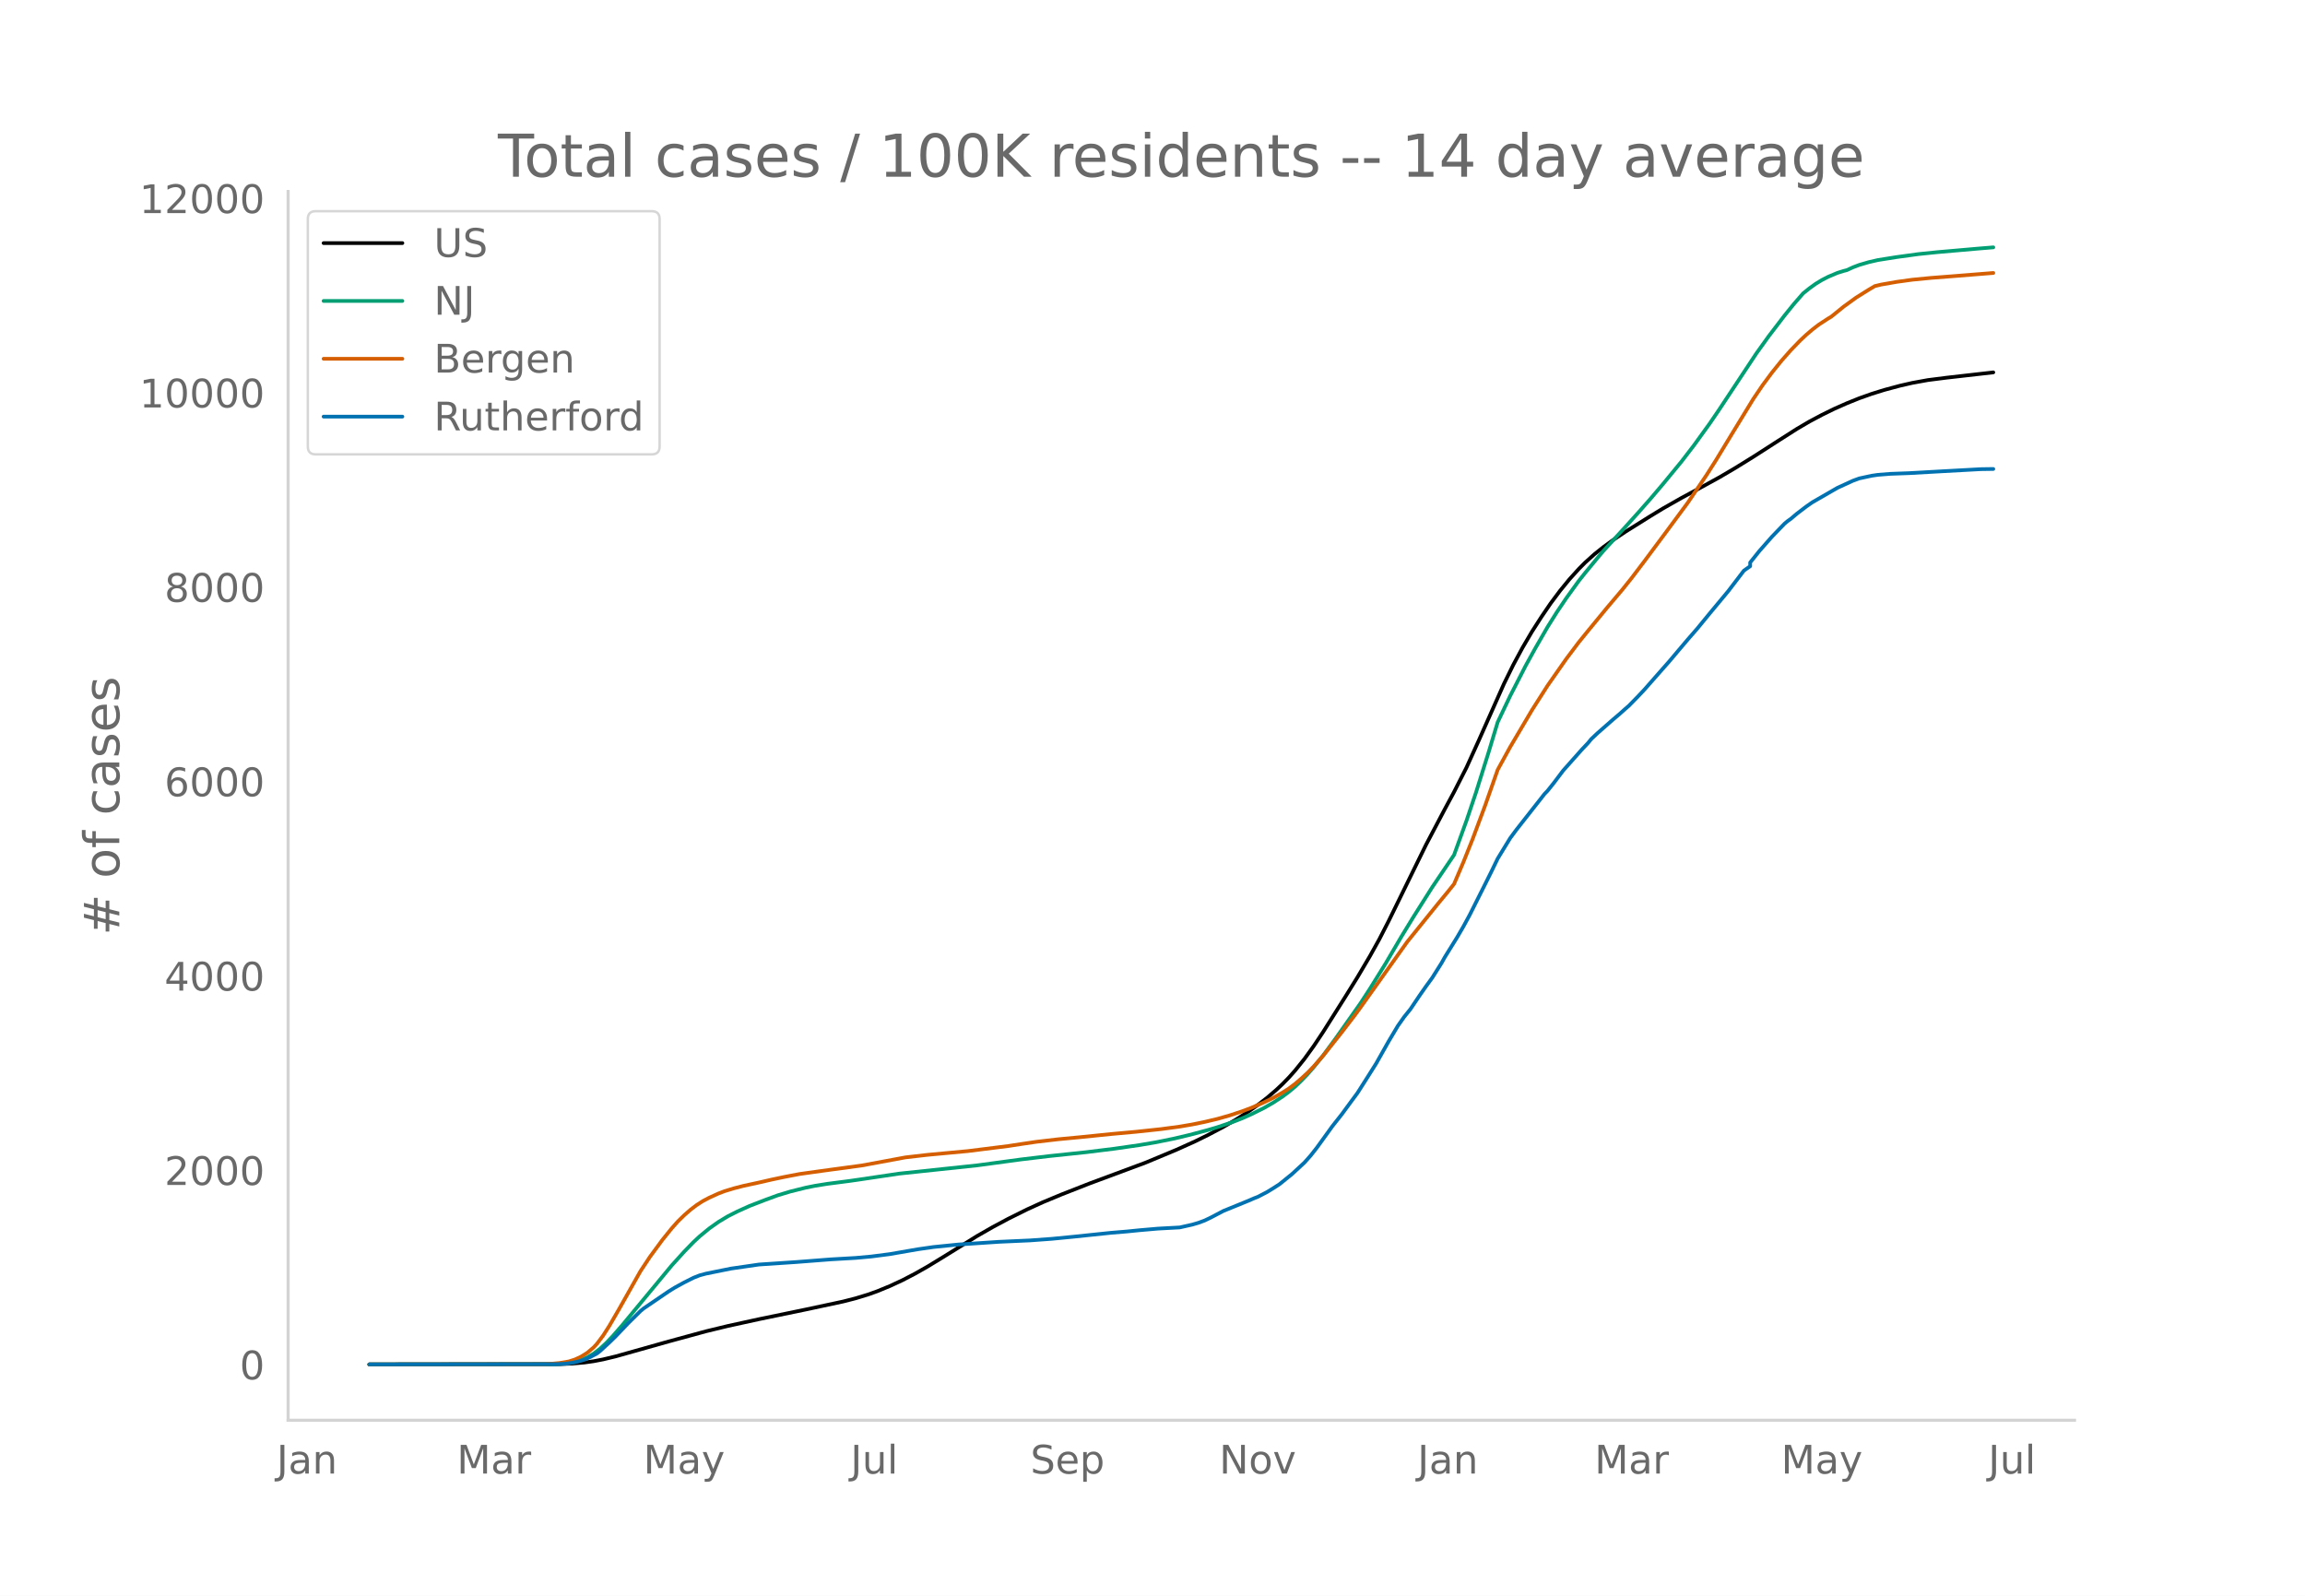
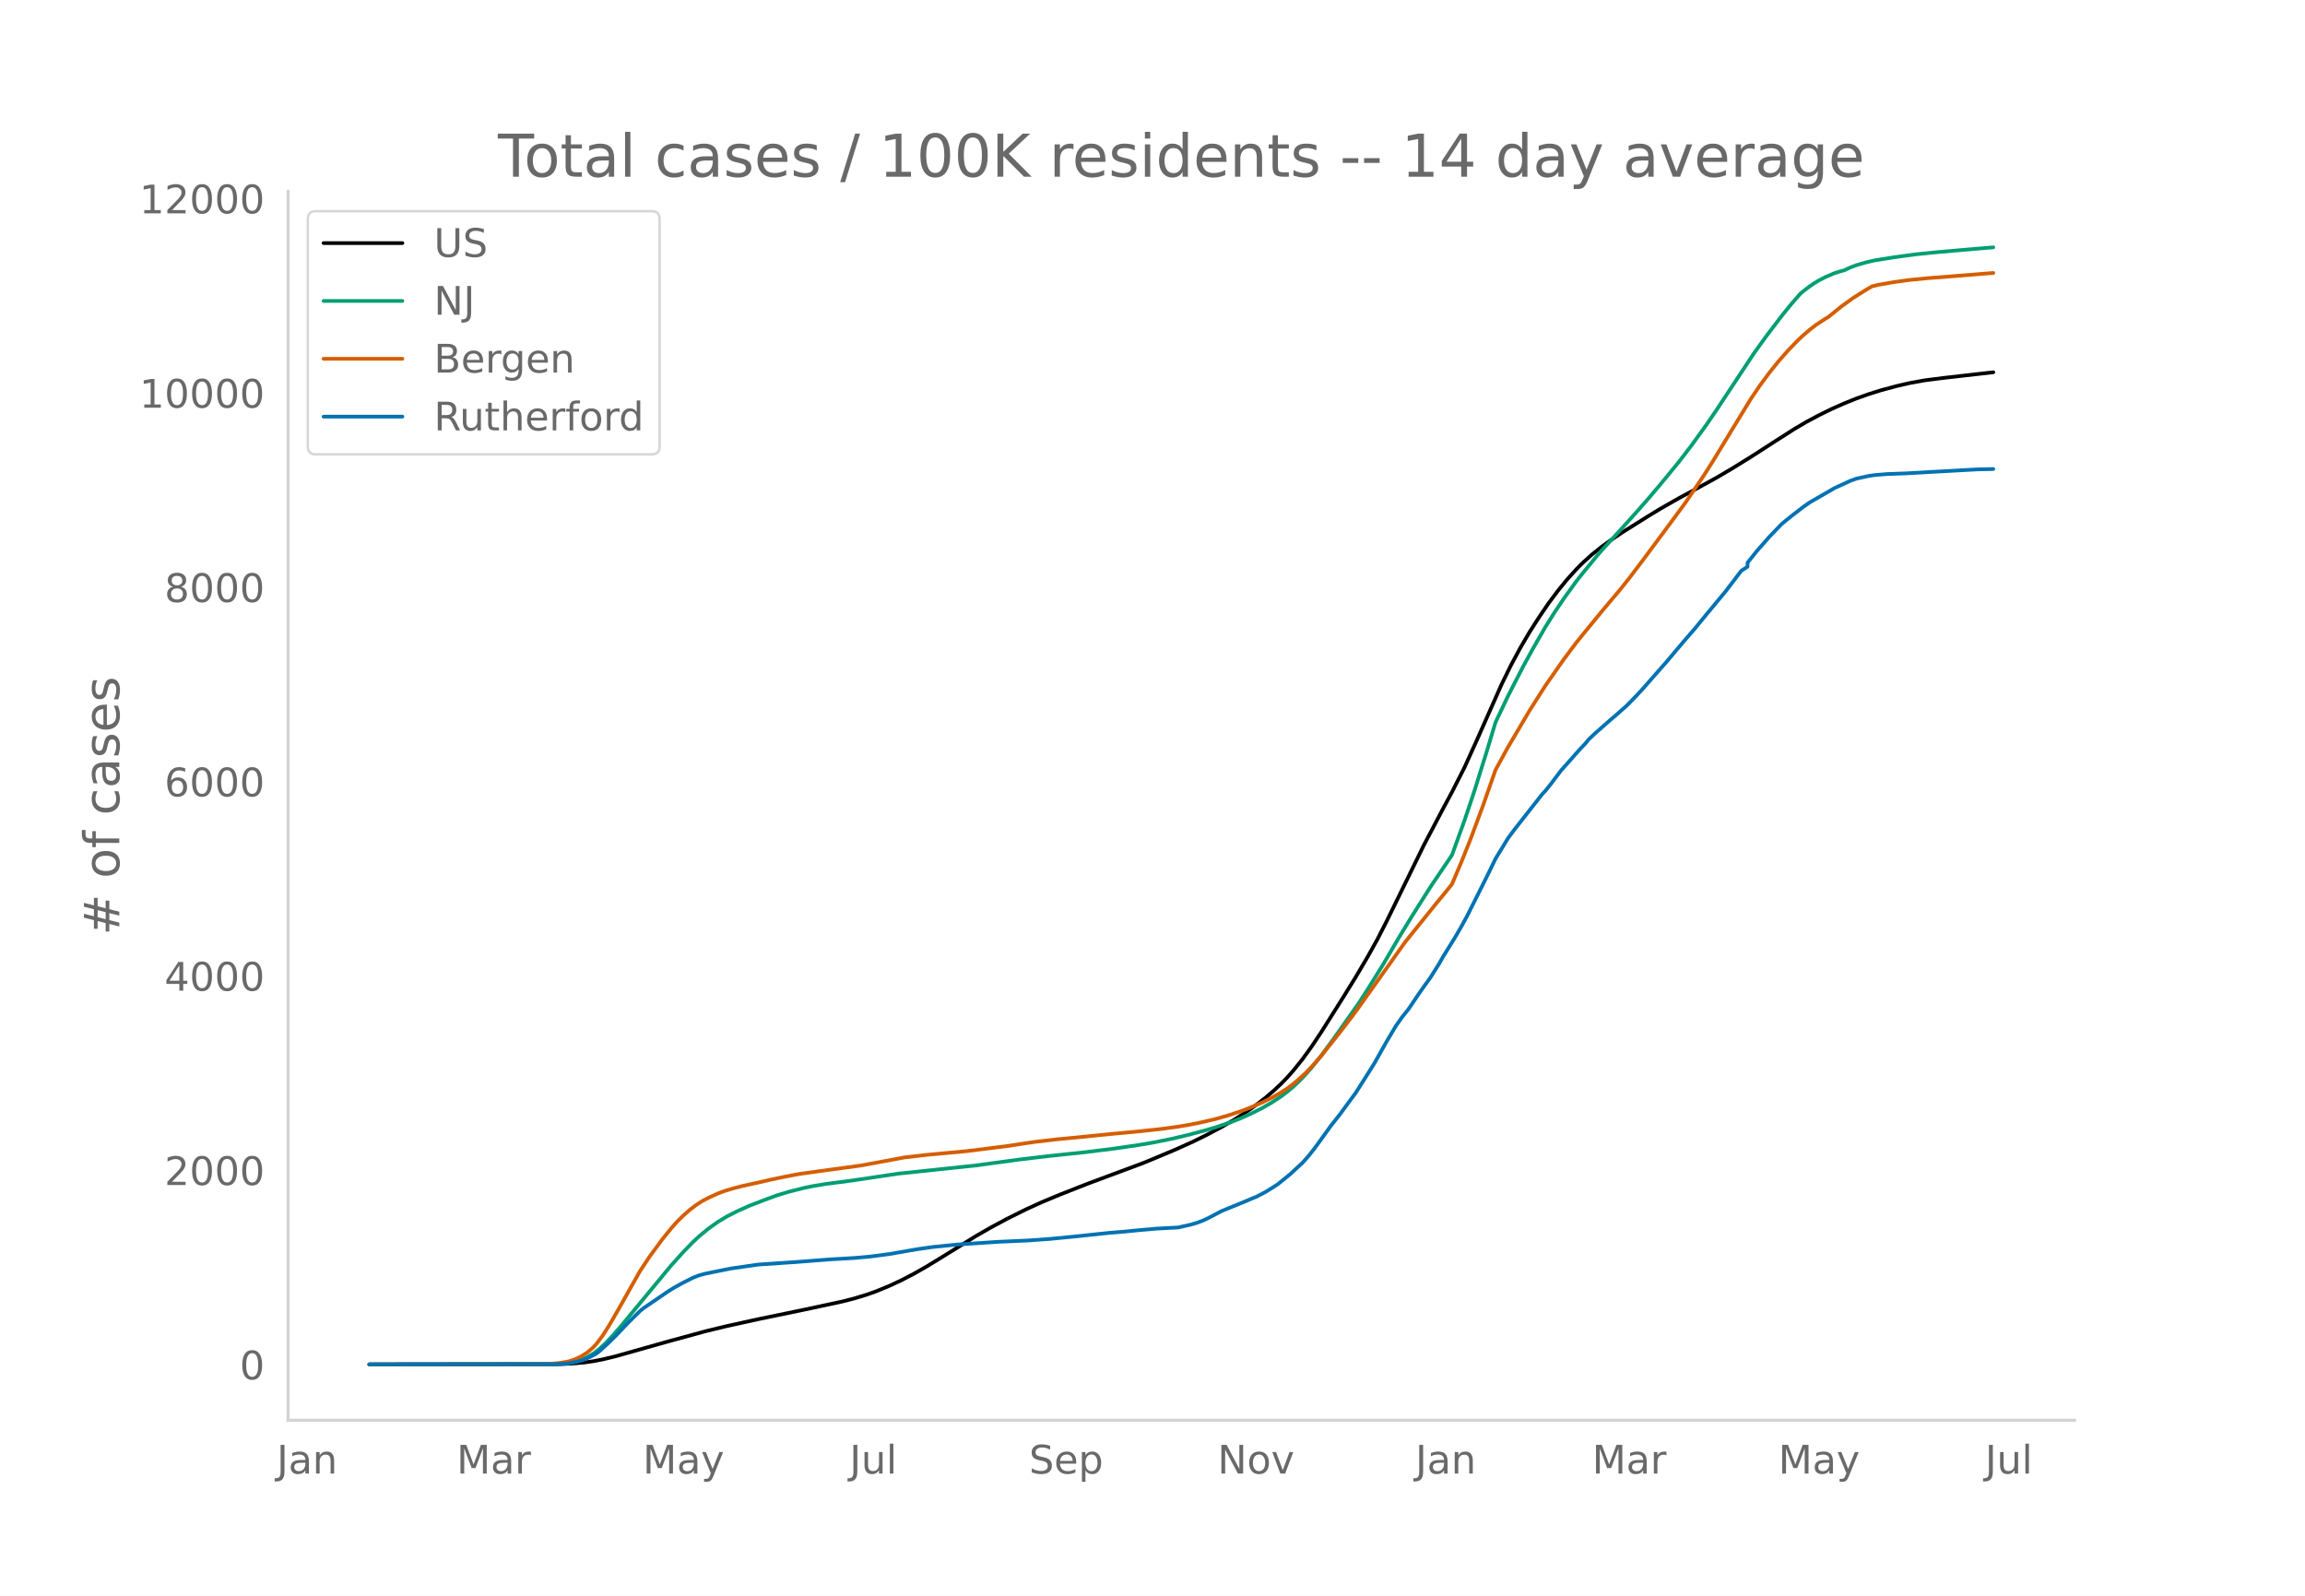
<svg xmlns="http://www.w3.org/2000/svg" xmlns:xlink="http://www.w3.org/1999/xlink" height="864" viewBox="0 0 936 648" width="1248">
  <defs>
    <style>*{stroke-linecap:butt;stroke-linejoin:round}</style>
  </defs>
  <g id="figure_1">
    <path d="M0 648h936V0H0z" style="fill:#fff" id="patch_1" />
    <g id="axes_1">
      <path d="M117 576.72h725.4V77.76H117z" style="fill:none" id="patch_2" />
-       <path clip-path="url(#pf348ce8fe7)" d="m149.973 554.04 77.21-.103 5.063-.212 5.063-.447 3.798-.535 3.797-.732 5.063-1.214 7.594-2.136 13.924-3.927 15.188-4.139 8.86-2.147 12.658-2.77 18.986-3.922 15.19-3.249 5.062-1.295 5.063-1.544 3.798-1.359 5.063-2.085 5.063-2.35 5.063-2.624 5.063-2.87 6.328-3.854 13.924-8.633 6.328-3.618 6.329-3.386 7.594-3.773 6.33-2.887 7.594-3.161 11.391-4.47 22.784-8.473 12.657-5.277 7.595-3.428 5.063-2.488 6.329-3.339 5.063-2.943 5.063-3.252 3.797-2.682 3.797-2.92 3.797-3.264 2.532-2.38 2.531-2.594 2.532-2.84 3.797-4.727 3.797-5.25 3.798-5.699 8.86-14.036 5.063-8.156 5.063-8.577 3.797-6.823 3.797-7.397 6.329-12.917 8.86-18.086 7.595-14.409 3.797-7.054 5.063-9.95 5.063-11.157 10.126-22.781 3.797-7.72 3.797-7.043 3.798-6.463 3.797-5.913 3.797-5.58 3.797-5.08 3.798-4.652 3.797-4.188 2.531-2.556 3.798-3.416 3.797-3.029 3.797-2.763 5.063-3.39 10.126-6.335 5.063-3.082 7.595-4.317 7.594-4.094 7.594-4.166 6.33-3.711 7.594-4.696 10.126-6.512 7.594-4.843 5.063-2.973 5.063-2.696 5.063-2.483 5.063-2.241L755 161.72l5.063-1.797 5.063-1.576 6.329-1.702 5.063-1.16 6.329-1.15 7.594-.966 18.986-2.157h0" style="fill:none;stroke:#000;stroke-linecap:round;stroke-width:1.5" id="line2d_1" />
-       <path clip-path="url(#pf348ce8fe7)" d="m149.973 554.04 74.679-.09 3.797-.192 2.532-.255 2.531-.496 2.532-.772 2.531-1.108 2.532-1.481 2.531-1.961 2.532-2.344 2.531-2.659 3.797-4.346 20.252-24.456 5.063-5.596 3.797-3.91 2.532-2.356 3.797-3.125 3.797-2.703 3.798-2.287 3.797-1.927 5.063-2.286 6.329-2.44 5.063-1.863 5.063-1.528 6.328-1.582 3.798-.763 5.063-.809 8.86-1.147 3.797-.542 16.455-2.449 31.644-3.349 17.72-2.396 11.392-1.358 15.189-1.602 11.391-1.41 10.126-1.458 6.33-1.077 7.594-1.525 6.328-1.496 7.595-2.02 3.797-1.125 6.329-2.137 3.797-1.482 3.797-1.69 5.063-2.514 3.798-2.185 3.797-2.487 2.531-1.893 2.532-2.104 2.531-2.429 2.532-2.64 2.531-2.884 3.798-4.726 5.063-6.863 10.125-14.348 3.798-5.84 6.328-10.194 6.33-10.78 5.062-8.285 7.595-12.006 8.86-13.098 5.063-13.958 3.797-11.265 5.063-16.127 3.797-12.57 5.063-10.648 6.33-12.337 3.796-6.876 5.063-8.796 3.798-6.047 3.797-5.631 5.063-7 2.531-3.188 5.063-6.137 2.532-3.006 7.594-8.274 6.329-7.001 5.063-5.745 5.063-5.957 7.595-9.235 5.062-6.597 6.33-8.758 3.796-5.57 15.19-22.952 5.062-7.045 6.33-8.278 3.796-4.69 3.798-4.36 2.531-2.032 2.532-1.828 2.531-1.541 2.532-1.305 3.797-1.608 2.531-.788 1.266-.318 2.532-1.166 2.531-.957 3.797-1.112 3.798-.874 7.594-1.202 8.86-1.214 7.595-.776 16.455-1.437 6.328-.52h0" style="fill:none;stroke:#009e73;stroke-linecap:round;stroke-width:1.5" id="line2d_2" />
-       <path clip-path="url(#pf348ce8fe7)" d="m149.973 554.04 70.882-.083 2.531-.129 3.797-.348 3.798-.637 2.531-.81 2.532-1.193 2.531-1.587 2.532-2.166 1.265-1.368 2.532-3.365 2.531-3.957 3.798-6.536 8.86-15.703 3.797-5.747 5.063-6.887 3.797-4.708 2.532-2.85 2.531-2.47 2.532-2.225 2.531-1.928 2.532-1.63 2.531-1.335 3.797-1.732 2.532-.96 3.797-1.153 3.797-.979 6.33-1.37 5.062-1.164 5.063-1.068 6.329-1.217 8.86-1.243 16.455-2.228 17.72-3.29 8.86-1.021 16.455-1.53 16.455-2.062 5.063-.781 6.329-.93 8.86-1.031 8.86-.84 12.658-1.287 10.126-.919 10.126-1.08 7.594-1.018 5.063-.865 5.063-1.037 5.063-1.199 5.063-1.437 5.063-1.68 3.797-1.422 5.063-2.195 3.798-1.852 3.797-2.154 2.531-1.62 2.532-1.894 2.531-2.165 2.532-2.324 2.531-2.618 3.798-4.32 7.594-9.557 5.063-6.613 2.531-3.45 18.987-26.659 12.657-15.682 3.797-4.597 2.532-3.16 3.797-8.899 3.797-9.495 5.063-13.587 5.063-14.421 5.063-9.225 8.86-14.997 6.33-9.938 7.594-10.858 5.063-6.736 3.797-4.674 7.595-9.234 6.328-7.488 3.798-4.752 5.063-6.668 8.86-11.904 8.86-11.983 7.594-11.208 3.798-5.972 6.328-10.426 8.86-14.502 3.798-5.613 3.797-5.118 3.797-4.716 3.798-4.31 3.797-3.933 2.531-2.374 2.532-2.158 2.531-1.95 3.798-2.48 1.265-.747 5.063-4.1 5.063-3.672 5.063-3.169 2.532-1.5 2.531-.607 6.33-1.102 6.328-.872 7.594-.742 8.86-.684 16.455-1.318h0" style="fill:none;stroke:#d55e00;stroke-linecap:round;stroke-width:1.5" id="line2d_3" />
-       <path clip-path="url(#pf348ce8fe7)" d="m149.973 554.04 75.945-.092 3.797-.185 2.531-.37 2.532-.539 2.531-.724 2.532-1.155 2.531-1.355 1.266-.97 3.797-3.497 2.532-2.464 5.063-5.33 5.063-4.99 1.266-1.047 10.126-6.9 2.531-1.57 3.797-2.08 3.797-1.91 2.532-1 2.531-.678 10.126-2.049 11.392-1.648 15.19-1.016 13.922-1.078 10.126-.586 6.33-.57 7.594-.985 11.391-1.972 6.33-.908 10.125-1.017 16.455-1.094 12.657-.57 8.86-.646 8.86-.863 15.19-1.586 6.328-.524 5.063-.508 7.595-.662 8.86-.478 5.063-1.14 2.532-.739 2.531-.94 2.532-1.216 5.063-2.665 10.126-4.127 2.531-1.094 1.266-.477 3.797-1.972 2.532-1.555 2.531-1.633 5.063-4.097 5.063-4.682 2.532-2.85 2.531-3.218 6.329-8.764 3.797-4.805 3.797-5.175 2.532-3.42 3.797-5.96 3.797-6.022 5.063-8.98 3.797-6.375 2.532-3.589 2.531-3.142 3.798-5.637 2.531-3.62 2.532-3.48 3.797-6.022 1.266-2.28 5.063-8.163 2.531-4.358 2.532-4.652 6.328-12.614 2.532-5.082 2.531-5.237 5.063-8.286 2.532-3.42 6.329-8.054 3.797-4.821 1.266-1.633 1.265-1.309 2.532-3.173 3.797-5.036 7.595-8.548 2.531-2.68 1.266-1.556 2.531-2.387 6.33-5.56 2.53-2.14 2.532-2.265 1.266-1.078 3.797-3.881 2.532-2.695 10.126-11.49 3.797-4.497 3.797-4.482 3.797-4.36 5.063-6.175 7.595-9.133 6.328-8.287 2.532-1.77v-1.51l3.797-4.744 5.063-5.745 5.063-5.252 1.266-1.063 1.266-.893 2.531-2.14 3.797-2.896 2.532-1.756 10.126-5.837 6.329-2.896 2.531-.924 5.063-1.093 2.532-.37 5.063-.4 7.594-.278 13.923-.785 15.19-.832 5.062-.077h0" style="fill:none;stroke:#0072b2;stroke-linecap:round;stroke-width:1.5" id="line2d_4" />
+       <path clip-path="url(#p3f49159922)" d="m149.973 554.04 77.062-.103 5.054-.212 5.053-.447 3.79-.534 3.79-.732 5.053-1.214 7.58-2.136 13.897-3.926 15.16-4.138 8.843-2.146 12.633-2.77 18.95-3.92 15.16-3.249 5.053-1.295 5.053-1.543 3.79-1.359 5.054-2.084 5.053-2.35 5.053-2.623 5.054-2.87 6.316-3.853 13.897-8.63 6.316-3.618 6.317-3.385 7.58-3.772 6.316-2.886 7.58-3.161 11.37-4.469 22.74-8.471 12.633-5.276 7.58-3.427 5.054-2.488 6.316-3.338 5.053-2.941 5.054-3.252 3.79-2.681 3.79-2.92 3.79-3.263 2.526-2.38 2.527-2.593 2.527-2.84 3.79-4.726 3.79-5.247 3.79-5.698 8.843-14.033 5.053-8.155 5.053-8.575 3.79-6.821 3.79-7.395 6.317-12.914 8.843-18.082 7.58-14.405 3.79-7.053 5.053-9.948 5.054-11.154 10.106-22.776 3.79-7.718 3.79-7.042 3.79-6.46 3.79-5.913 3.79-5.579 3.79-5.078 3.79-4.651 3.79-4.187 2.527-2.555 3.79-3.415 3.79-3.029 3.79-2.762 5.053-3.39 10.106-6.333 5.054-3.081 7.58-4.316 7.58-4.093 7.58-4.165 6.316-3.71 7.58-4.695 10.107-6.51 7.58-4.843 5.053-2.972 5.053-2.696 5.053-2.482 5.054-2.24 5.053-2.036 5.053-1.798 5.054-1.575 6.316-1.702 5.054-1.16 6.316-1.15 7.58-.965 20.213-2.297h0" style="fill:none;stroke:#000;stroke-linecap:round;stroke-width:1.5" id="line2d_1" />
+       <path clip-path="url(#p3f49159922)" d="m149.973 554.04 74.536-.09 3.79-.192 2.526-.255 2.527-.496 2.527-.772 2.526-1.107 2.527-1.481 2.527-1.96 2.526-2.344 2.527-2.658 3.79-4.345 20.213-24.45 5.053-5.596 3.79-3.909 2.527-2.355 3.79-3.125 3.79-2.701 3.79-2.287 3.79-1.927 5.053-2.285 6.317-2.44 5.053-1.862 5.053-1.527 6.317-1.582 3.79-.763 5.053-.809 8.843-1.147 3.79-.541 16.424-2.449 31.583-3.348 17.686-2.395 11.37-1.358 15.16-1.602 11.37-1.41 10.106-1.457 6.317-1.077 7.58-1.525 6.317-1.495 7.58-2.02 3.79-1.125 6.316-2.137 3.79-1.48 3.79-1.69 5.053-2.514 3.79-2.184 3.79-2.487 2.527-1.892 2.527-2.104 2.526-2.428 2.527-2.64 2.527-2.883 3.79-4.725 5.053-6.861 10.106-14.345 3.79-5.84 6.317-10.19 6.317-10.778 5.053-8.283 7.58-12.003 8.843-13.095 5.053-13.955 3.79-11.262 5.054-16.123 3.79-12.567 5.053-10.646 6.317-12.334 3.79-6.875 5.053-8.794 3.79-6.045 3.79-5.63 5.053-6.998 2.527-3.187 5.053-6.136 2.527-3.005 7.58-8.272 6.316-7 5.053-5.743 5.054-5.956 7.58-9.232 5.053-6.597 6.317-8.755 3.79-5.568 15.16-22.948 5.053-7.043 6.316-8.276 3.79-4.689 3.79-4.36 2.527-2.03 2.527-1.828 2.526-1.54 2.527-1.305 3.79-1.608 2.526-.788 1.264-.318 2.526-1.166 2.527-.956 3.79-1.112 3.79-.874 7.58-1.201 8.843-1.214 7.58-.775 16.423-1.438 7.58-.625h0" style="fill:none;stroke:#009e73;stroke-linecap:round;stroke-width:1.5" id="line2d_2" />
+       <path clip-path="url(#p3f49159922)" d="m149.973 554.04 70.746-.083 2.526-.129 3.79-.348 3.79-.637 2.527-.81 2.527-1.193 2.526-1.586 2.527-2.165 1.263-1.368 2.527-3.364 2.527-3.956 3.79-6.535 8.843-15.7 3.79-5.745 5.053-6.886 3.79-4.707 2.527-2.848 2.526-2.47 2.527-2.224 2.527-1.927 2.526-1.631 2.527-1.334 3.79-1.732 2.527-.96 3.79-1.152 3.79-.979 6.316-1.37 5.053-1.164 5.054-1.067 6.316-1.217 8.844-1.243 16.423-2.227 17.686-3.289 8.844-1.021 16.423-1.53 16.423-2.062 5.053-.78 6.317-.93 8.843-1.03 8.843-.84 12.634-1.287 10.106-.919 10.107-1.079 7.58-1.019 5.053-.865 5.053-1.037 5.054-1.197 5.053-1.437 5.053-1.68 3.79-1.422 5.053-2.194 3.79-1.852 3.79-2.153 2.527-1.62 2.527-1.894 2.526-2.164 2.527-2.324 2.527-2.617 3.79-4.32 7.58-9.554 5.053-6.611 2.526-3.449 18.95-26.653 12.633-15.678 3.79-4.596 2.527-3.16 3.79-8.896 3.79-9.494 5.053-13.583 5.054-14.418 5.053-9.223 8.843-14.994 6.317-9.935 7.58-10.856 5.053-6.734 3.79-4.672 7.58-9.232 6.317-7.487 3.79-4.751 5.053-6.666 8.843-11.902 8.843-11.98 7.58-11.205 3.79-5.97 6.317-10.424 8.843-14.499 3.79-5.612 3.79-5.116 3.79-4.715 3.79-4.31 3.79-3.932 2.527-2.373 2.526-2.157 2.527-1.949 3.79-2.48 1.263-.747 5.053-4.1 5.054-3.67 5.053-3.168 2.527-1.5 2.526-.607 6.317-1.102 6.317-.871 7.58-.742 8.843-.684 17.686-1.426h0" style="fill:none;stroke:#d55e00;stroke-linecap:round;stroke-width:1.5" id="line2d_3" />
+       <path clip-path="url(#p3f49159922)" d="m149.973 554.04 75.8-.092 3.79-.185 2.526-.37 2.526-.539 2.527-.723 2.527-1.155 2.526-1.355 1.264-.97 3.79-3.496 2.526-2.463 5.054-5.328 5.053-4.99 1.263-1.046 10.107-6.899 2.526-1.57 3.79-2.08 3.79-1.908 2.527-1.001 2.527-.678 10.106-2.048 11.37-1.647 15.16-1.017 13.897-1.078 10.106-.585 6.317-.57 7.58-.985 11.37-1.97 6.316-.91 10.107-1.016 16.423-1.093 12.633-.57 8.843-.646 8.844-.863 15.16-1.586 6.316-.523 5.053-.508 7.58-.663 8.844-.477 5.053-1.14 2.527-.738 2.526-.94 2.527-1.216 5.053-2.664 10.107-4.127 2.526-1.093 1.264-.477 3.79-1.971 2.526-1.556 2.527-1.632 5.053-4.096 5.054-4.68 2.526-2.85 2.527-3.218 6.316-8.761 3.79-4.804 3.79-5.174 2.527-3.419 3.79-5.959 3.79-6.02 5.053-8.978 3.79-6.374 2.527-3.588 2.527-3.141 3.79-5.636 2.526-3.619 2.527-3.48 3.79-6.02 1.263-2.28 5.053-8.16 2.527-4.358 2.527-4.65 6.316-12.611 2.527-5.082 2.527-5.235 5.053-8.284 2.527-3.419 6.316-8.053 3.79-4.82 1.263-1.632 1.264-1.309 2.526-3.172 3.79-5.035 7.58-8.546 2.527-2.68 1.263-1.555 2.527-2.386 6.317-5.559 2.526-2.14 2.527-2.264 1.263-1.078 3.79-3.88 2.527-2.695 10.106-11.487 3.79-4.496 3.79-4.481 3.79-4.358 5.054-6.174 7.58-9.131 6.316-8.285 2.527-1.632v-1.647l3.79-4.743 5.053-5.744 5.053-5.25 3.79-3.095 5.054-3.896 2.526-1.756 10.107-5.836 6.316-2.894 2.527-.924 5.053-1.094 2.527-.37 5.053-.4 7.58-.277 13.897-.785 15.16-.831 6.316-.139h0" style="fill:none;stroke:#0072b2;stroke-linecap:round;stroke-width:1.5" id="line2d_4" />
      <path d="M117 576.72V77.76" style="fill:none;stroke:#d3d3d3;stroke-linecap:square;stroke-linejoin:miter;stroke-width:1.25" id="patch_3" />
      <path d="M117 576.72h725.4" style="fill:none;stroke:#d3d3d3;stroke-linecap:square;stroke-linejoin:miter;stroke-width:1.25" id="patch_4" />
      <g id="matplotlib.axis_1">
        <g id="xtick_1">
-           <g style="fill:#696969" transform="matrix(.16 0 0 -.16 112.325 598.378)" id="text_1">
+           <g style="fill:#696969" transform="matrix(.16 0 0 -.16 112.374 598.378)" id="text_1">
            <defs>
              <path d="M9.813 72.906h9.859V5.078q0-13.187-5-19.14-5-5.954-16.094-5.954h-3.75v8.297h3.078q6.531 0 9.219 3.672Q9.813-4.39 9.813 5.078z" id="DejaVuSans-74" />
              <path d="M34.281 27.484q-10.89 0-15.093-2.484-4.204-2.484-4.204-8.5 0-4.781 3.157-7.594 3.156-2.797 8.562-2.797 7.485 0 12 5.297 4.516 5.297 4.516 14.078v2zm17.922 3.72V0H43.22v8.297Q40.14 3.328 35.547.953q-4.594-2.375-11.234-2.375-8.391 0-13.36 4.719Q6 8.016 6 15.922q0 9.219 6.172 13.906 6.187 4.688 18.437 4.688h12.61v.89q0 6.203-4.078 9.594-4.078 3.39-11.453 3.39-4.688 0-9.141-1.124-4.438-1.125-8.531-3.375v8.312q4.921 1.906 9.562 2.844 4.64.953 9.031.953 11.875 0 17.735-6.156 5.86-6.14 5.86-18.64z" id="DejaVuSans-97" />
              <path d="M54.89 33.016V0h-8.984v32.719q0 7.765-3.031 11.61-3.031 3.858-9.078 3.858-7.281 0-11.484-4.64-4.204-4.625-4.204-12.64V0H9.08v54.688h9.03v-8.5q3.235 4.937 7.594 7.374Q30.078 56 35.797 56q9.422 0 14.25-5.828 4.844-5.828 4.844-17.156z" id="DejaVuSans-110" />
            </defs>
            <use xlink:href="#DejaVuSans-74" />
            <use x="29.492" xlink:href="#DejaVuSans-97" />
            <use x="90.771" xlink:href="#DejaVuSans-110" />
          </g>
        </g>
        <g id="xtick_2">
-           <g style="fill:#696969" transform="matrix(.16 0 0 -.16 185.509 598.378)" id="text_2">
+           <g style="fill:#696969" transform="matrix(.16 0 0 -.16 185.412 598.378)" id="text_2">
            <defs>
              <path d="M9.813 72.906h14.703l18.593-49.61 18.703 49.61h14.704V0H66.89v64.016l-18.797-50h-9.907l-18.796 50V0H9.813z" id="DejaVuSans-77" />
              <path d="M41.11 46.297q-1.516.875-3.297 1.281Q36.03 48 33.89 48q-7.625 0-11.703-4.953-4.079-4.953-4.079-14.234V0H9.08v54.688h9.03v-8.5q2.844 4.984 7.375 7.39Q30.031 56 36.531 56q.922 0 2.047-.125 1.125-.11 2.484-.36z" id="DejaVuSans-114" />
            </defs>
            <use xlink:href="#DejaVuSans-77" />
            <use x="86.279" xlink:href="#DejaVuSans-97" />
            <use x="147.559" xlink:href="#DejaVuSans-114" />
          </g>
        </g>
        <g id="xtick_3">
-           <g style="fill:#696969" transform="matrix(.16 0 0 -.16 261.273 598.378)" id="text_3">
+           <g style="fill:#696969" transform="matrix(.16 0 0 -.16 261.028 598.378)" id="text_3">
            <defs>
              <path d="M32.172-5.078q-3.797-9.766-7.422-12.735-3.61-2.984-9.656-2.984H7.906v7.516h5.282q3.703 0 5.75 1.765Q21-9.766 23.483-3.219l1.61 4.094-22.11 53.813H12.5l17.094-42.766 17.093 42.766h9.516z" id="DejaVuSans-121" />
            </defs>
            <use xlink:href="#DejaVuSans-77" />
            <use x="86.279" xlink:href="#DejaVuSans-97" />
            <use x="147.559" xlink:href="#DejaVuSans-121" />
          </g>
        </g>
        <g id="xtick_4">
-           <g style="fill:#696969" transform="matrix(.16 0 0 -.16 345.371 598.378)" id="text_4">
+           <g style="fill:#696969" transform="matrix(.16 0 0 -.16 344.979 598.378)" id="text_4">
            <defs>
              <path d="M8.5 21.578v33.11h8.984V21.922q0-7.766 3.016-11.656 3.031-3.875 9.094-3.875 7.265 0 11.484 4.64 4.234 4.64 4.234 12.656v31h8.985V0h-8.984v8.406Q42.047 3.422 37.718 1q-4.313-2.422-10.032-2.422-9.421 0-14.312 5.86Q8.5 10.296 8.5 21.578zM31.11 56z" id="DejaVuSans-117" />
              <path d="M9.422 75.984h8.984V0H9.422z" id="DejaVuSans-108" />
            </defs>
            <use xlink:href="#DejaVuSans-74" />
            <use x="29.492" xlink:href="#DejaVuSans-117" />
            <use x="92.871" xlink:href="#DejaVuSans-108" />
          </g>
        </g>
        <g id="xtick_5">
-           <g style="fill:#696969" transform="matrix(.16 0 0 -.16 418.42 598.378)" id="text_5">
+           <g style="fill:#696969" transform="matrix(.16 0 0 -.16 417.877 598.378)" id="text_5">
            <defs>
              <path d="M53.516 70.516V60.89q-5.61 2.687-10.594 4-4.984 1.328-9.625 1.328-8.047 0-12.422-3.125t-4.375-8.89q0-4.845 2.906-7.313 2.907-2.453 11.016-3.97l5.953-1.218q11.031-2.11 16.281-7.406 5.25-5.297 5.25-14.172 0-10.61-7.11-16.078-7.093-5.469-20.812-5.469-5.172 0-11.015 1.172Q13.14.922 6.89 3.219v10.156q6-3.36 11.765-5.078 5.766-1.703 11.328-1.703 8.438 0 13.032 3.312 4.593 3.328 4.593 9.485 0 5.359-3.297 8.39-3.296 3.032-10.812 4.547L27.484 33.5q-11.03 2.188-15.968 6.875-4.922 4.688-4.922 13.047 0 9.672 6.812 15.234 6.813 5.563 18.766 5.563 5.14 0 10.453-.938 5.328-.922 10.89-2.765z" id="DejaVuSans-83" />
              <path d="M56.203 29.594v-4.39H14.891q.593-9.282 5.593-14.142 5-4.859 13.938-4.859 5.172 0 10.031 1.266 4.86 1.265 9.656 3.812v-8.5Q49.266.734 44.187-.344 39.11-1.422 33.892-1.422q-13.094 0-20.735 7.61-7.64 7.625-7.64 20.625 0 13.421 7.25 21.296Q20.016 56 32.328 56q11.031 0 17.453-7.11 6.422-7.093 6.422-19.296zm-8.984 2.64q-.094 7.36-4.125 11.75-4.032 4.407-10.672 4.407-7.516 0-12.031-4.25-4.516-4.25-5.203-11.97z" id="DejaVuSans-101" />
              <path d="M18.11 8.203v-29H9.077v75.484h9.031v-8.296q2.844 4.875 7.157 7.234Q29.594 56 35.594 56q9.968 0 16.187-7.906 6.235-7.907 6.235-20.797T51.78 6.484q-6.218-7.906-16.187-7.906-6 0-10.328 2.375-4.313 2.375-7.157 7.25zm30.578 19.094q0 9.906-4.079 15.547-4.078 5.64-11.203 5.64-7.14 0-11.218-5.64-4.079-5.64-4.079-15.547 0-9.906 4.078-15.547 4.079-5.64 11.22-5.64 7.124 0 11.202 5.64t4.078 15.547z" id="DejaVuSans-112" />
            </defs>
            <use xlink:href="#DejaVuSans-83" />
            <use x="63.477" xlink:href="#DejaVuSans-101" />
            <use x="125" xlink:href="#DejaVuSans-112" />
          </g>
        </g>
        <g id="xtick_6">
-           <g style="fill:#696969" transform="matrix(.16 0 0 -.16 495.096 598.378)" id="text_6">
+           <g style="fill:#696969" transform="matrix(.16 0 0 -.16 494.405 598.378)" id="text_6">
            <defs>
              <path d="M9.813 72.906h13.28l32.329-60.984v60.984h9.562V0h-13.28L19.39 60.984V0H9.813z" id="DejaVuSans-78" />
              <path d="M30.61 48.39q-7.22 0-11.422-5.64-4.204-5.64-4.204-15.453 0-9.813 4.172-15.453 4.188-5.64 11.453-5.64 7.188 0 11.375 5.655 4.203 5.672 4.203 15.438 0 9.719-4.203 15.406-4.187 5.688-11.375 5.688zm0 7.61q11.718 0 18.406-7.625 6.703-7.61 6.703-21.078 0-13.422-6.703-21.078-6.688-7.64-18.407-7.64-11.765 0-18.437 7.64-6.656 7.656-6.656 21.078 0 13.469 6.656 21.078Q18.844 56 30.609 56z" id="DejaVuSans-111" />
              <path d="M2.984 54.688H12.5L29.594 8.797l17.093 45.89h9.516L35.687 0H23.485z" id="DejaVuSans-118" />
            </defs>
            <use xlink:href="#DejaVuSans-78" />
            <use x="74.805" xlink:href="#DejaVuSans-111" />
            <use x="135.986" xlink:href="#DejaVuSans-118" />
          </g>
        </g>
        <g id="xtick_7">
-           <g style="fill:#696969" transform="matrix(.16 0 0 -.16 575.589 598.378)" id="text_7">
+           <g style="fill:#696969" transform="matrix(.16 0 0 -.16 574.75 598.378)" id="text_7">
            <use xlink:href="#DejaVuSans-74" />
            <use x="29.492" xlink:href="#DejaVuSans-97" />
            <use x="90.771" xlink:href="#DejaVuSans-110" />
          </g>
        </g>
        <g id="xtick_8">
-           <g style="fill:#696969" transform="matrix(.16 0 0 -.16 647.507 598.378)" id="text_8">
+           <g style="fill:#696969" transform="matrix(.16 0 0 -.16 646.525 598.378)" id="text_8">
            <use xlink:href="#DejaVuSans-77" />
            <use x="86.279" xlink:href="#DejaVuSans-97" />
            <use x="147.559" xlink:href="#DejaVuSans-114" />
          </g>
        </g>
        <g id="xtick_9">
-           <g style="fill:#696969" transform="matrix(.16 0 0 -.16 723.271 598.378)" id="text_9">
+           <g style="fill:#696969" transform="matrix(.16 0 0 -.16 722.141 598.378)" id="text_9">
            <use xlink:href="#DejaVuSans-77" />
            <use x="86.279" xlink:href="#DejaVuSans-97" />
            <use x="147.559" xlink:href="#DejaVuSans-121" />
          </g>
        </g>
        <g id="xtick_10">
-           <g style="fill:#696969" transform="matrix(.16 0 0 -.16 807.37 598.378)" id="text_10">
+           <g style="fill:#696969" transform="matrix(.16 0 0 -.16 806.091 598.378)" id="text_10">
            <use xlink:href="#DejaVuSans-74" />
            <use x="29.492" xlink:href="#DejaVuSans-117" />
            <use x="92.871" xlink:href="#DejaVuSans-108" />
          </g>
        </g>
      </g>
      <g id="matplotlib.axis_2">
        <g id="ytick_1">
          <g style="fill:#696969" transform="matrix(.16 0 0 -.16 97.32 560.119)" id="text_11">
            <defs>
              <path d="M31.781 66.406q-7.61 0-11.453-7.5Q16.5 51.422 16.5 36.375q0-14.984 3.828-22.484 3.844-7.5 11.453-7.5 7.672 0 11.5 7.5 3.844 7.5 3.844 22.484 0 15.047-3.844 22.531-3.828 7.5-11.5 7.5zm0 7.813q12.266 0 18.735-9.703 6.468-9.688 6.468-28.141 0-18.406-6.468-28.11-6.47-9.687-18.735-9.687-12.25 0-18.718 9.688-6.47 9.703-6.47 28.109 0 18.453 6.47 28.14Q19.53 74.22 31.78 74.22z" id="DejaVuSans-48" />
            </defs>
            <use xlink:href="#DejaVuSans-48" />
          </g>
        </g>
        <g id="ytick_2">
-           <g style="fill:#696969" transform="matrix(.16 0 0 -.16 66.78 481.187)" id="text_12">
+           <g style="fill:#696969" transform="matrix(.16 0 0 -.16 66.78 481.206)" id="text_12">
            <defs>
              <path d="M19.188 8.297h34.421V0H7.33v8.297q5.609 5.812 15.296 15.594 9.703 9.797 12.188 12.64 4.734 5.313 6.609 9 1.89 3.688 1.89 7.25 0 5.813-4.078 9.469-4.078 3.672-10.625 3.672-4.64 0-9.797-1.61-5.14-1.609-11-4.89v9.969Q13.767 71.78 18.938 73q5.188 1.219 9.485 1.219 11.328 0 18.062-5.672 6.735-5.656 6.735-15.125 0-4.5-1.688-8.531-1.672-4.016-6.125-9.485-1.218-1.422-7.765-8.187-6.532-6.766-18.453-18.922z" id="DejaVuSans-50" />
            </defs>
            <use xlink:href="#DejaVuSans-50" />
            <use x="63.623" xlink:href="#DejaVuSans-48" />
            <use x="127.246" xlink:href="#DejaVuSans-48" />
            <use x="190.869" xlink:href="#DejaVuSans-48" />
          </g>
        </g>
        <g id="ytick_3">
-           <g style="fill:#696969" transform="matrix(.16 0 0 -.16 66.78 402.256)" id="text_13">
+           <g style="fill:#696969" transform="matrix(.16 0 0 -.16 66.78 402.292)" id="text_13">
            <defs>
              <path d="M37.797 64.313 12.89 25.39h24.906zm-2.594 8.593H47.61V25.391h10.407v-8.203H47.609V0h-9.812v17.188H4.89v9.515z" id="DejaVuSans-52" />
            </defs>
            <use xlink:href="#DejaVuSans-52" />
            <use x="63.623" xlink:href="#DejaVuSans-48" />
            <use x="127.246" xlink:href="#DejaVuSans-48" />
            <use x="190.869" xlink:href="#DejaVuSans-48" />
          </g>
        </g>
        <g id="ytick_4">
-           <g style="fill:#696969" transform="matrix(.16 0 0 -.16 66.78 323.324)" id="text_14">
+           <g style="fill:#696969" transform="matrix(.16 0 0 -.16 66.78 323.379)" id="text_14">
            <defs>
              <path d="M33.016 40.375q-6.641 0-10.532-4.547-3.875-4.531-3.875-12.437 0-7.86 3.875-12.438 3.891-4.562 10.532-4.562 6.64 0 10.515 4.562 3.875 4.578 3.875 12.438 0 7.906-3.875 12.437-3.875 4.547-10.515 4.547zm19.578 30.922v-8.984q-3.719 1.75-7.5 2.671-3.782.938-7.5.938-9.766 0-14.922-6.594-5.14-6.594-5.875-19.922 2.875 4.25 7.219 6.516 4.359 2.266 9.578 2.266 10.984 0 17.36-6.672 6.374-6.657 6.374-18.125 0-11.235-6.64-18.032-6.641-6.78-17.672-6.78-12.657 0-19.344 9.687-6.688 9.703-6.688 28.109 0 17.281 8.204 27.563 8.203 10.28 22.015 10.28 3.719 0 7.5-.734t7.89-2.187z" id="DejaVuSans-54" />
            </defs>
            <use xlink:href="#DejaVuSans-54" />
            <use x="63.623" xlink:href="#DejaVuSans-48" />
            <use x="127.246" xlink:href="#DejaVuSans-48" />
            <use x="190.869" xlink:href="#DejaVuSans-48" />
          </g>
        </g>
        <g id="ytick_5">
-           <g style="fill:#696969" transform="matrix(.16 0 0 -.16 66.78 244.392)" id="text_15">
+           <g style="fill:#696969" transform="matrix(.16 0 0 -.16 66.78 244.466)" id="text_15">
            <defs>
              <path d="M31.781 34.625q-7.031 0-11.062-3.766-4.016-3.765-4.016-10.343 0-6.594 4.016-10.36Q24.75 6.391 31.78 6.391q7.032 0 11.078 3.78 4.063 3.798 4.063 10.345 0 6.578-4.031 10.343-4.016 3.766-11.11 3.766zm-9.86 4.188q-6.343 1.562-9.89 5.906Q8.5 49.079 8.5 55.329q0 8.733 6.219 13.812 6.234 5.078 17.062 5.078 10.89 0 17.094-5.078 6.203-5.079 6.203-13.813 0-6.25-3.547-10.61-3.531-4.343-9.828-5.906 7.125-1.656 11.094-6.5 3.984-4.828 3.984-11.796 0-10.61-6.468-16.282-6.47-5.656-18.532-5.656-12.047 0-18.531 5.656-6.469 5.672-6.469 16.282 0 6.968 4 11.797 4.016 4.843 11.14 6.5zM18.314 54.39q0-5.657 3.53-8.828 3.548-3.172 9.938-3.172 6.36 0 9.938 3.172 3.593 3.171 3.593 8.828 0 5.672-3.593 8.843-3.578 3.172-9.938 3.172-6.39 0-9.937-3.172-3.532-3.172-3.532-8.843z" id="DejaVuSans-56" />
            </defs>
            <use xlink:href="#DejaVuSans-56" />
            <use x="63.623" xlink:href="#DejaVuSans-48" />
            <use x="127.246" xlink:href="#DejaVuSans-48" />
            <use x="190.869" xlink:href="#DejaVuSans-48" />
          </g>
        </g>
        <g id="ytick_6">
-           <g style="fill:#696969" transform="matrix(.16 0 0 -.16 56.6 165.46)" id="text_16">
+           <g style="fill:#696969" transform="matrix(.16 0 0 -.16 56.6 165.553)" id="text_16">
            <defs>
              <path d="M12.406 8.297h16.11v55.625l-17.532-3.516v8.985l17.438 3.515h9.86V8.296H54.39V0H12.406z" id="DejaVuSans-49" />
            </defs>
            <use xlink:href="#DejaVuSans-49" />
            <use x="63.623" xlink:href="#DejaVuSans-48" />
            <use x="127.246" xlink:href="#DejaVuSans-48" />
            <use x="190.869" xlink:href="#DejaVuSans-48" />
            <use x="254.492" xlink:href="#DejaVuSans-48" />
          </g>
        </g>
        <g id="ytick_7">
-           <g style="fill:#696969" transform="matrix(.16 0 0 -.16 56.6 86.53)" id="text_17">
+           <g style="fill:#696969" transform="matrix(.16 0 0 -.16 56.6 86.64)" id="text_17">
            <use xlink:href="#DejaVuSans-49" />
            <use x="63.623" xlink:href="#DejaVuSans-50" />
            <use x="127.246" xlink:href="#DejaVuSans-48" />
            <use x="190.869" xlink:href="#DejaVuSans-48" />
            <use x="254.492" xlink:href="#DejaVuSans-48" />
          </g>
        </g>
        <g style="fill:#696969" transform="matrix(0 -.2 -.2 0 48.44 379.813)" id="text_18">
          <defs>
            <path d="M51.125 44H36.922l-4.11-16.313h14.313zm-7.328 27.781-5.078-20.265h14.265L58.11 71.78h7.813L60.89 51.516h15.234V44h-17.14l-4-16.313h15.53V20.22H53.079L48 0h-7.813l5.032 20.219H30.906L25.875 0h-7.86l5.079 20.219H7.719v7.468h17.187L29 44H13.281v7.516h17.625l4.985 20.265z" id="DejaVuSans-35" />
            <path d="M37.11 75.984V68.5h-8.594q-4.828 0-6.72-1.953-1.874-1.953-1.874-7.031v-4.828h14.797v-6.985H19.922V0H10.89v47.703H2.297v6.984h8.594V58.5q0 9.125 4.25 13.297 4.25 4.187 13.468 4.187z" id="DejaVuSans-102" />
            <path d="M48.781 52.594v-8.407q-3.812 2.11-7.64 3.157-3.828 1.047-7.735 1.047-8.75 0-13.593-5.547-4.829-5.532-4.829-15.547 0-10.016 4.829-15.563 4.843-5.53 13.593-5.53 3.907 0 7.735 1.046 3.828 1.047 7.64 3.156V2.094Q45.016.344 40.984-.531q-4.015-.89-8.562-.89-12.36 0-19.64 7.765-7.266 7.765-7.266 20.953 0 13.375 7.343 21.031Q20.22 56 33.016 56q4.14 0 8.093-.86 3.953-.843 7.672-2.546z" id="DejaVuSans-99" />
            <path d="M44.281 53.078v-8.5q-3.797 1.953-7.906 2.922-4.094.984-8.5.984-6.688 0-10.031-2.047-3.344-2.046-3.344-6.156 0-3.125 2.39-4.906 2.391-1.781 9.626-3.39l3.078-.688q9.562-2.047 13.593-5.781 4.032-3.735 4.032-10.422 0-7.625-6.032-12.078-6.03-4.438-16.578-4.438-4.39 0-9.156.86Q10.688.296 5.422 2v9.281q4.984-2.594 9.812-3.89 4.829-1.282 9.579-1.282 6.343 0 9.75 2.172 3.421 2.172 3.421 6.125 0 3.656-2.468 5.61-2.453 1.953-10.813 3.765l-3.125.735q-8.344 1.75-12.062 5.39-3.704 3.64-3.704 9.985 0 7.718 5.47 11.906Q16.75 56 26.811 56q4.97 0 9.36-.734 4.406-.72 8.11-2.188z" id="DejaVuSans-115" />
          </defs>
          <use xlink:href="#DejaVuSans-35" />
          <use x="83.789" xlink:href="#DejaVuSans-32" />
          <use x="115.576" xlink:href="#DejaVuSans-111" />
          <use x="176.758" xlink:href="#DejaVuSans-102" />
          <use x="211.963" xlink:href="#DejaVuSans-32" />
          <use x="243.75" xlink:href="#DejaVuSans-99" />
          <use x="298.73" xlink:href="#DejaVuSans-97" />
          <use x="360.01" xlink:href="#DejaVuSans-115" />
          <use x="412.109" xlink:href="#DejaVuSans-101" />
          <use x="473.633" xlink:href="#DejaVuSans-115" />
        </g>
      </g>
      <g style="fill:#696969" transform="matrix(.24 0 0 -.24 202.185 71.76)" id="text_19">
        <defs>
          <path d="M-.297 72.906h61.672v-8.312H35.5V0h-9.906v64.594H-.296z" id="DejaVuSans-84" />
          <path d="M18.313 70.219V54.688h18.5v-6.985h-18.5V18.016q0-6.688 1.828-8.594 1.828-1.906 7.453-1.906h9.218V0h-9.218q-10.407 0-14.36 3.875-3.953 3.89-3.953 14.14v29.688H2.687v6.984h6.594V70.22z" id="DejaVuSans-116" />
          <path d="M25.39 72.906h8.297L8.297-9.28H0z" id="DejaVuSans-47" />
          <path d="M9.813 72.906h9.859V42.094L52.39 72.906h12.703L28.906 38.922 67.672 0H54.688L19.672 35.11V0h-9.86z" id="DejaVuSans-75" />
          <path d="M9.422 54.688h8.984V0H9.422zm0 21.296h8.984v-11.39H9.422z" id="DejaVuSans-105" />
          <path d="M45.406 46.39v29.594h8.985V0h-8.985v8.203Q42.578 3.328 38.25.953q-4.313-2.375-10.375-2.375-9.906 0-16.14 7.906-6.22 7.922-6.22 20.813 0 12.89 6.22 20.797Q17.968 56 27.874 56q6.063 0 10.375-2.375 4.328-2.36 7.156-7.234zm-30.61-19.093q0-9.906 4.079-15.547 4.078-5.64 11.203-5.64 7.125 0 11.219 5.64 4.11 5.64 4.11 15.547 0 9.906-4.11 15.547-4.094 5.64-11.219 5.64-7.125 0-11.203-5.64-4.078-5.64-4.078-15.547z" id="DejaVuSans-100" />
          <path d="M4.89 31.39h26.313v-8H4.891z" id="DejaVuSans-45" />
          <path d="M45.406 27.984q0 9.766-4.031 15.125-4.016 5.375-11.297 5.375-7.219 0-11.25-5.375-4.031-5.359-4.031-15.125 0-9.718 4.031-15.093t11.25-5.375q7.281 0 11.297 5.375 4.031 5.375 4.031 15.093zm8.985-21.203q0-13.953-6.203-20.765Q42-20.797 29.203-20.797q-4.734 0-8.937.703-4.203.703-8.157 2.172v8.735q3.954-2.141 7.813-3.157 3.86-1.031 7.86-1.031 8.843 0 13.234 4.61 4.39 4.609 4.39 13.937v4.453q-2.781-4.844-7.125-7.234Q33.938 0 27.875 0 17.828 0 11.672 7.656q-6.156 7.672-6.156 20.328 0 12.688 6.156 20.344Q17.828 56 27.875 56q6.063 0 10.406-2.39 4.344-2.391 7.125-7.22v8.297h8.985z" id="DejaVuSans-103" />
        </defs>
        <use xlink:href="#DejaVuSans-84" />
        <use x="44.084" xlink:href="#DejaVuSans-111" />
        <use x="105.266" xlink:href="#DejaVuSans-116" />
        <use x="144.475" xlink:href="#DejaVuSans-97" />
        <use x="205.754" xlink:href="#DejaVuSans-108" />
        <use x="233.537" xlink:href="#DejaVuSans-32" />
        <use x="265.324" xlink:href="#DejaVuSans-99" />
        <use x="320.305" xlink:href="#DejaVuSans-97" />
        <use x="381.584" xlink:href="#DejaVuSans-115" />
        <use x="433.684" xlink:href="#DejaVuSans-101" />
        <use x="495.207" xlink:href="#DejaVuSans-115" />
        <use x="547.307" xlink:href="#DejaVuSans-32" />
        <use x="579.094" xlink:href="#DejaVuSans-47" />
        <use x="612.785" xlink:href="#DejaVuSans-32" />
        <use x="644.572" xlink:href="#DejaVuSans-49" />
        <use x="708.195" xlink:href="#DejaVuSans-48" />
        <use x="771.818" xlink:href="#DejaVuSans-48" />
        <use x="835.441" xlink:href="#DejaVuSans-75" />
        <use x="901.018" xlink:href="#DejaVuSans-32" />
        <use x="932.805" xlink:href="#DejaVuSans-114" />
        <use x="971.668" xlink:href="#DejaVuSans-101" />
        <use x="1033.191" xlink:href="#DejaVuSans-115" />
        <use x="1085.291" xlink:href="#DejaVuSans-105" />
        <use x="1113.074" xlink:href="#DejaVuSans-100" />
        <use x="1176.551" xlink:href="#DejaVuSans-101" />
        <use x="1238.074" xlink:href="#DejaVuSans-110" />
        <use x="1301.453" xlink:href="#DejaVuSans-116" />
        <use x="1340.662" xlink:href="#DejaVuSans-115" />
        <use x="1392.762" xlink:href="#DejaVuSans-32" />
        <use x="1424.549" xlink:href="#DejaVuSans-45" />
        <use x="1460.633" xlink:href="#DejaVuSans-45" />
        <use x="1496.717" xlink:href="#DejaVuSans-32" />
        <use x="1528.504" xlink:href="#DejaVuSans-49" />
        <use x="1592.127" xlink:href="#DejaVuSans-52" />
        <use x="1655.75" xlink:href="#DejaVuSans-32" />
        <use x="1687.537" xlink:href="#DejaVuSans-100" />
        <use x="1751.014" xlink:href="#DejaVuSans-97" />
        <use x="1812.293" xlink:href="#DejaVuSans-121" />
        <use x="1871.473" xlink:href="#DejaVuSans-32" />
        <use x="1903.26" xlink:href="#DejaVuSans-97" />
        <use x="1964.539" xlink:href="#DejaVuSans-118" />
        <use x="2023.719" xlink:href="#DejaVuSans-101" />
        <use x="2085.242" xlink:href="#DejaVuSans-114" />
        <use x="2126.355" xlink:href="#DejaVuSans-97" />
        <use x="2187.635" xlink:href="#DejaVuSans-103" />
        <use x="2251.111" xlink:href="#DejaVuSans-101" />
      </g>
      <g id="legend_1">
        <path d="M128.2 184.5h136.45q3.2 0 3.2-3.2V88.96q0-3.2-3.2-3.2H128.2q-3.2 0-3.2 3.2v92.34q0 3.2 3.2 3.2z" style="fill:none;opacity:.8;stroke:#ccc;stroke-linejoin:miter" id="patch_5" />
        <path d="M131.4 98.718h32" style="fill:none;stroke:#000;stroke-linecap:round;stroke-width:1.5" id="line2d_5" />
        <g style="fill:#696969" transform="matrix(.16 0 0 -.16 176.2 104.317)" id="text_20">
          <defs>
            <path d="M8.688 72.906h9.921V28.61q0-11.718 4.235-16.875 4.25-5.14 13.781-5.14 9.469 0 13.719 5.14 4.25 5.157 4.25 16.875v44.297H64.5V27.391q0-14.25-7.063-21.532-7.046-7.28-20.812-7.28-13.828 0-20.89 7.28-7.047 7.282-7.047 21.532z" id="DejaVuSans-85" />
          </defs>
          <use xlink:href="#DejaVuSans-85" />
          <use x="73.193" xlink:href="#DejaVuSans-83" />
        </g>
        <path d="M131.4 122.203h32" style="fill:none;stroke:#009e73;stroke-linecap:round;stroke-width:1.5" id="line2d_7" />
        <g style="fill:#696969" transform="matrix(.16 0 0 -.16 176.2 127.802)" id="text_21">
          <use xlink:href="#DejaVuSans-78" />
          <use x="74.805" xlink:href="#DejaVuSans-74" />
        </g>
        <path d="M131.4 145.688h32" style="fill:none;stroke:#d55e00;stroke-linecap:round;stroke-width:1.5" id="line2d_9" />
        <g style="fill:#696969" transform="matrix(.16 0 0 -.16 176.2 151.287)" id="text_22">
          <defs>
            <path d="M19.672 34.813V8.108H35.5q7.953 0 11.781 3.297 3.844 3.297 3.844 10.078 0 6.844-3.844 10.078-3.828 3.25-11.781 3.25zm0 29.984V42.828h14.61q7.218 0 10.75 2.703 3.546 2.719 3.546 8.282 0 5.515-3.547 8.25-3.531 2.734-10.75 2.734zm-9.86 8.11h25.204q11.28 0 17.375-4.688Q58.5 63.53 58.5 54.89q0-6.703-3.125-10.657-3.125-3.953-9.188-4.922 7.282-1.562 11.313-6.53 4.031-4.954 4.031-12.376 0-9.765-6.64-15.093Q48.25 0 35.984 0H9.812z" id="DejaVuSans-66" />
          </defs>
          <use xlink:href="#DejaVuSans-66" />
          <use x="68.604" xlink:href="#DejaVuSans-101" />
          <use x="130.127" xlink:href="#DejaVuSans-114" />
          <use x="169.49" xlink:href="#DejaVuSans-103" />
          <use x="232.967" xlink:href="#DejaVuSans-101" />
          <use x="294.49" xlink:href="#DejaVuSans-110" />
        </g>
        <path d="M131.4 169.173h32" style="fill:none;stroke:#0072b2;stroke-linecap:round;stroke-width:1.5" id="line2d_11" />
        <g style="fill:#696969" transform="matrix(.16 0 0 -.16 176.2 174.773)" id="text_23">
          <defs>
            <path d="M44.39 34.188q3.172-1.079 6.172-4.594 3-3.516 6.032-9.672L66.609 0H56l-9.313 18.703q-3.624 7.328-7.015 9.719-3.39 2.39-9.25 2.39h-10.75V0h-9.86v72.906h22.266q12.5 0 18.656-5.234 6.157-5.219 6.157-15.766 0-6.89-3.203-11.437-3.204-4.532-9.297-6.282zM19.673 64.797V38.922h12.406q7.125 0 10.766 3.297 3.64 3.297 3.64 9.687 0 6.39-3.64 9.64-3.64 3.25-10.766 3.25z" id="DejaVuSans-82" />
            <path d="M54.89 33.016V0h-8.984v32.719q0 7.765-3.031 11.61-3.031 3.858-9.078 3.858-7.281 0-11.484-4.64-4.204-4.625-4.204-12.64V0H9.08v75.984h9.03V46.188q3.235 4.937 7.594 7.374Q30.078 56 35.797 56q9.422 0 14.25-5.828 4.844-5.828 4.844-17.156z" id="DejaVuSans-104" />
          </defs>
          <use xlink:href="#DejaVuSans-82" />
          <use x="64.982" xlink:href="#DejaVuSans-117" />
          <use x="128.361" xlink:href="#DejaVuSans-116" />
          <use x="167.57" xlink:href="#DejaVuSans-104" />
          <use x="230.949" xlink:href="#DejaVuSans-101" />
          <use x="292.473" xlink:href="#DejaVuSans-114" />
          <use x="333.586" xlink:href="#DejaVuSans-102" />
          <use x="368.791" xlink:href="#DejaVuSans-111" />
          <use x="429.973" xlink:href="#DejaVuSans-114" />
          <use x="469.336" xlink:href="#DejaVuSans-100" />
        </g>
      </g>
    </g>
  </g>
  <defs>
-     <clipPath id="pf348ce8fe7">
+     <clipPath id="p3f49159922">
      <path d="M117 77.76h725.4v498.96H117z" />
    </clipPath>
  </defs>
</svg>
